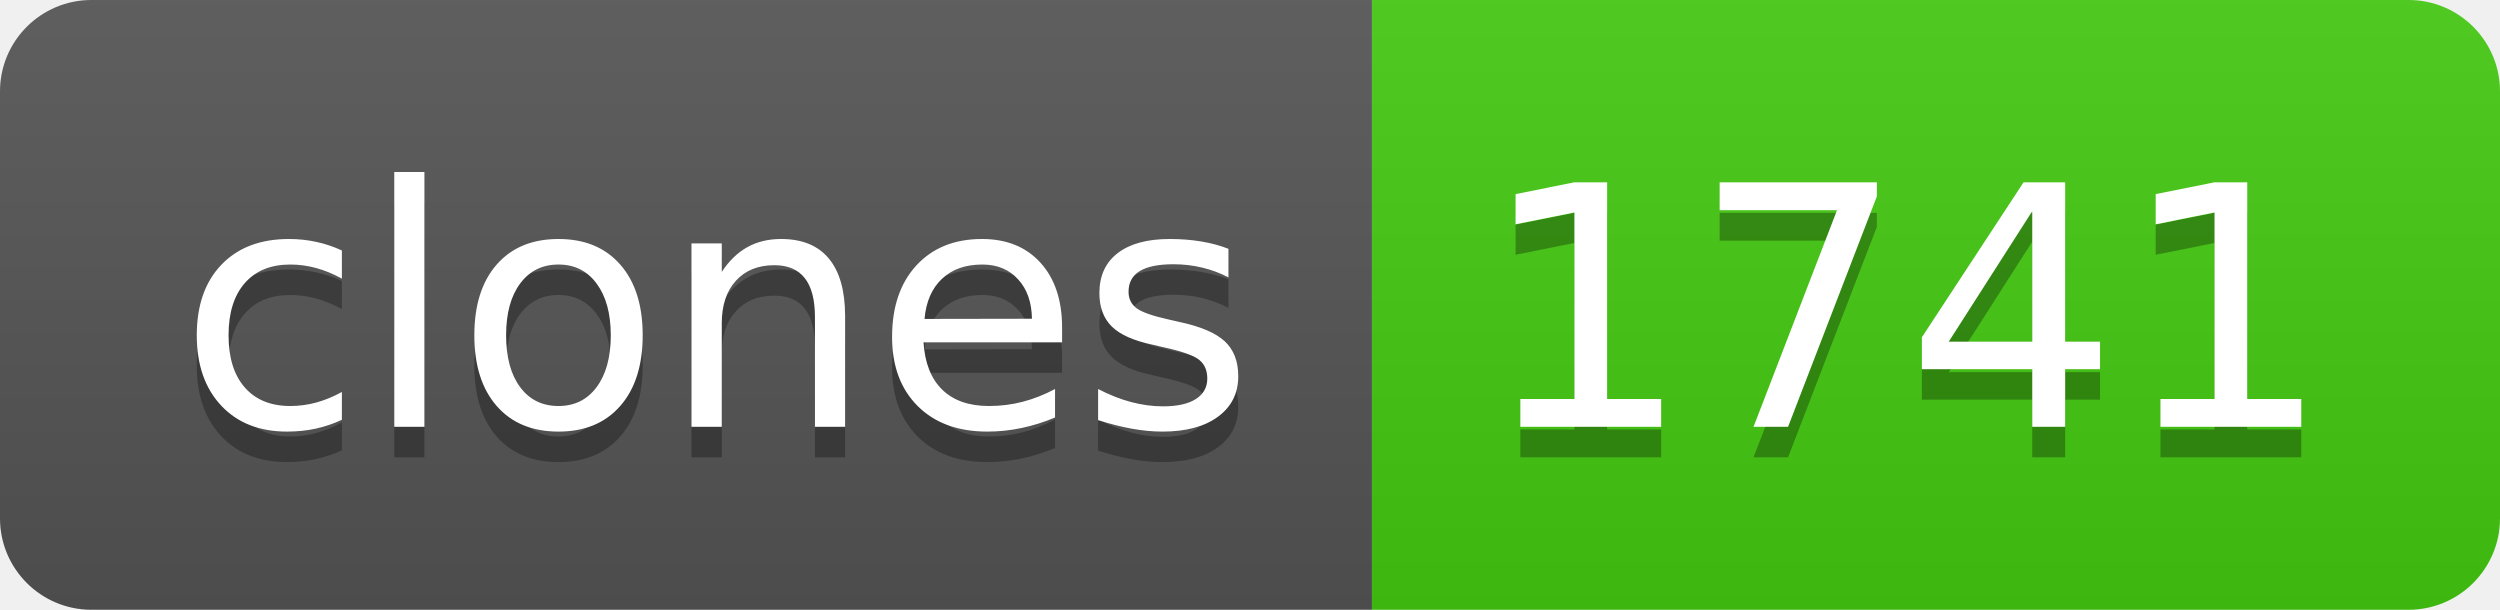
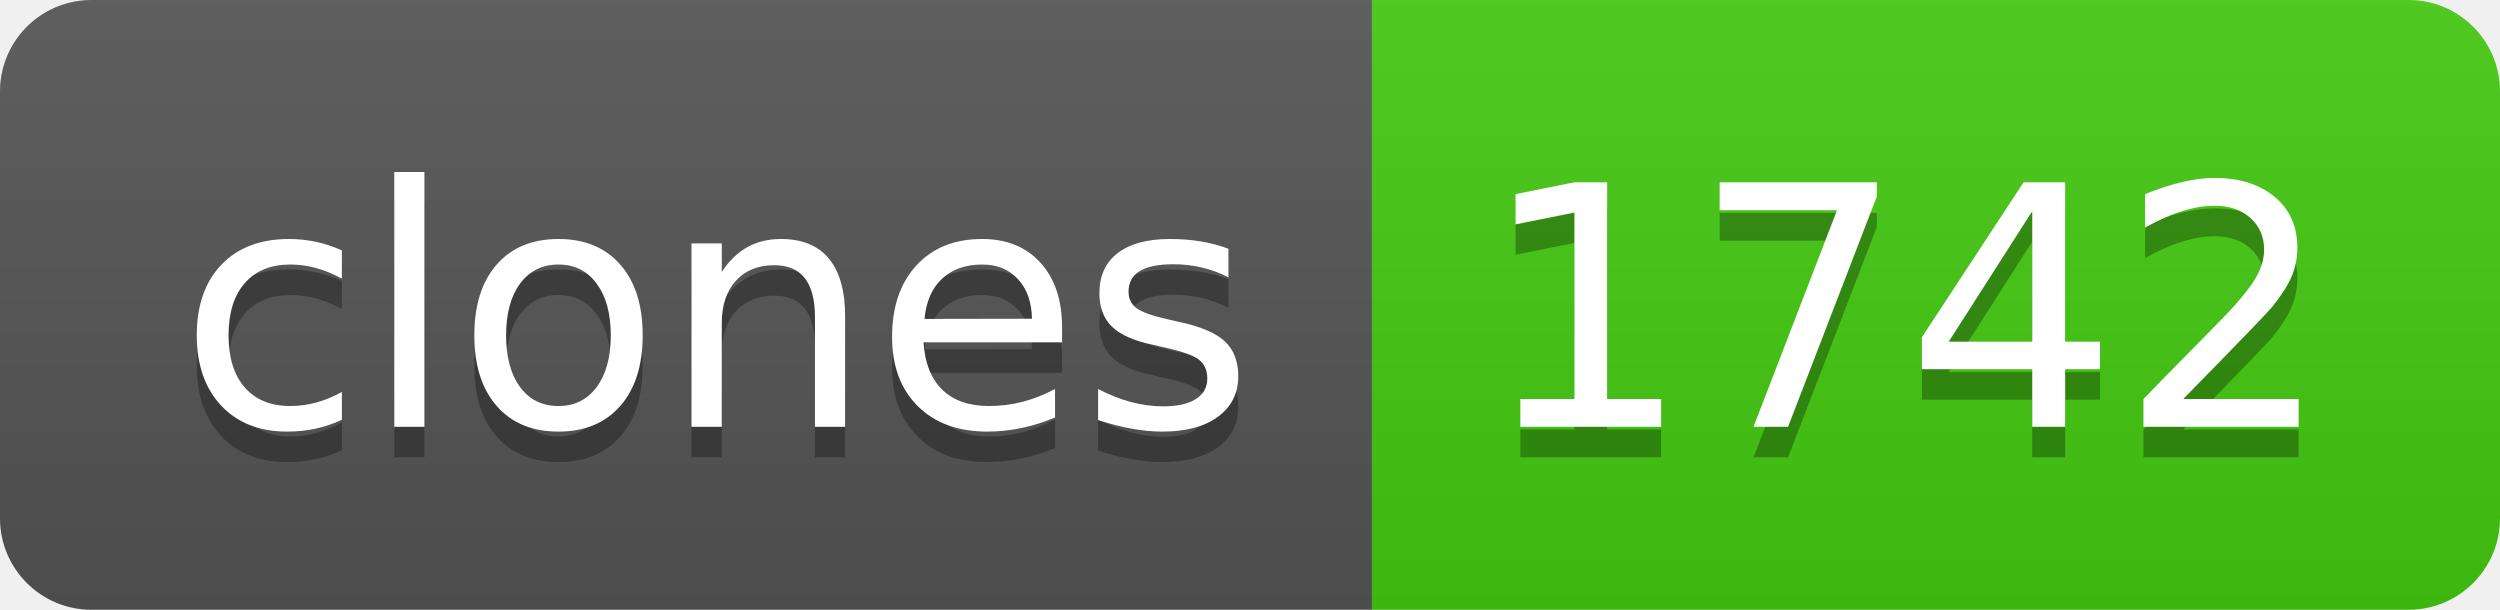
- <svg xmlns="http://www.w3.org/2000/svg" width="82" height="20" role="img" aria-label="clones: 1741">
+ <svg xmlns="http://www.w3.org/2000/svg" width="82" height="20" role="img" aria-label="clones: 1742">
  <linearGradient id="s" x2="0" y2="100%">
    <stop offset="0" stop-color="#bbb" stop-opacity=".1" />
    <stop offset="1" stop-opacity=".1" />
  </linearGradient>
  <clipPath id="r">
    <rect width="82" height="20" rx="3" fill="#fff" />
  </clipPath>
  <g clip-path="url(#r)">
    <rect width="45" height="20" fill="#555" />
    <rect x="45" width="37" height="20" fill="#4c1" />
    <rect width="82" height="20" fill="url(#s)" />
  </g>
  <g fill="#fff" text-anchor="middle" font-family="Verdana,Geneva,DejaVu Sans,sans-serif" text-rendering="geometricPrecision" font-size="110">
    <text aria-hidden="true" x="235" y="150" fill="#010101" fill-opacity=".3" transform="scale(.1)" textLength="350">clones</text>
    <text x="235" y="140" transform="scale(.1)" fill="#fff" textLength="350">clones</text>
-     <text aria-hidden="true" x="625" y="150" fill="#010101" fill-opacity=".3" transform="scale(.1)" textLength="270">1741</text>
-     <text x="625" y="140" transform="scale(.1)" fill="#fff" textLength="270">1741</text>
+     <text aria-hidden="true" x="625" y="150" fill="#010101" fill-opacity=".3" transform="scale(.1)" textLength="270">1742</text>
+     <text x="625" y="140" transform="scale(.1)" fill="#fff" textLength="270">1742</text>
  </g>
</svg>
